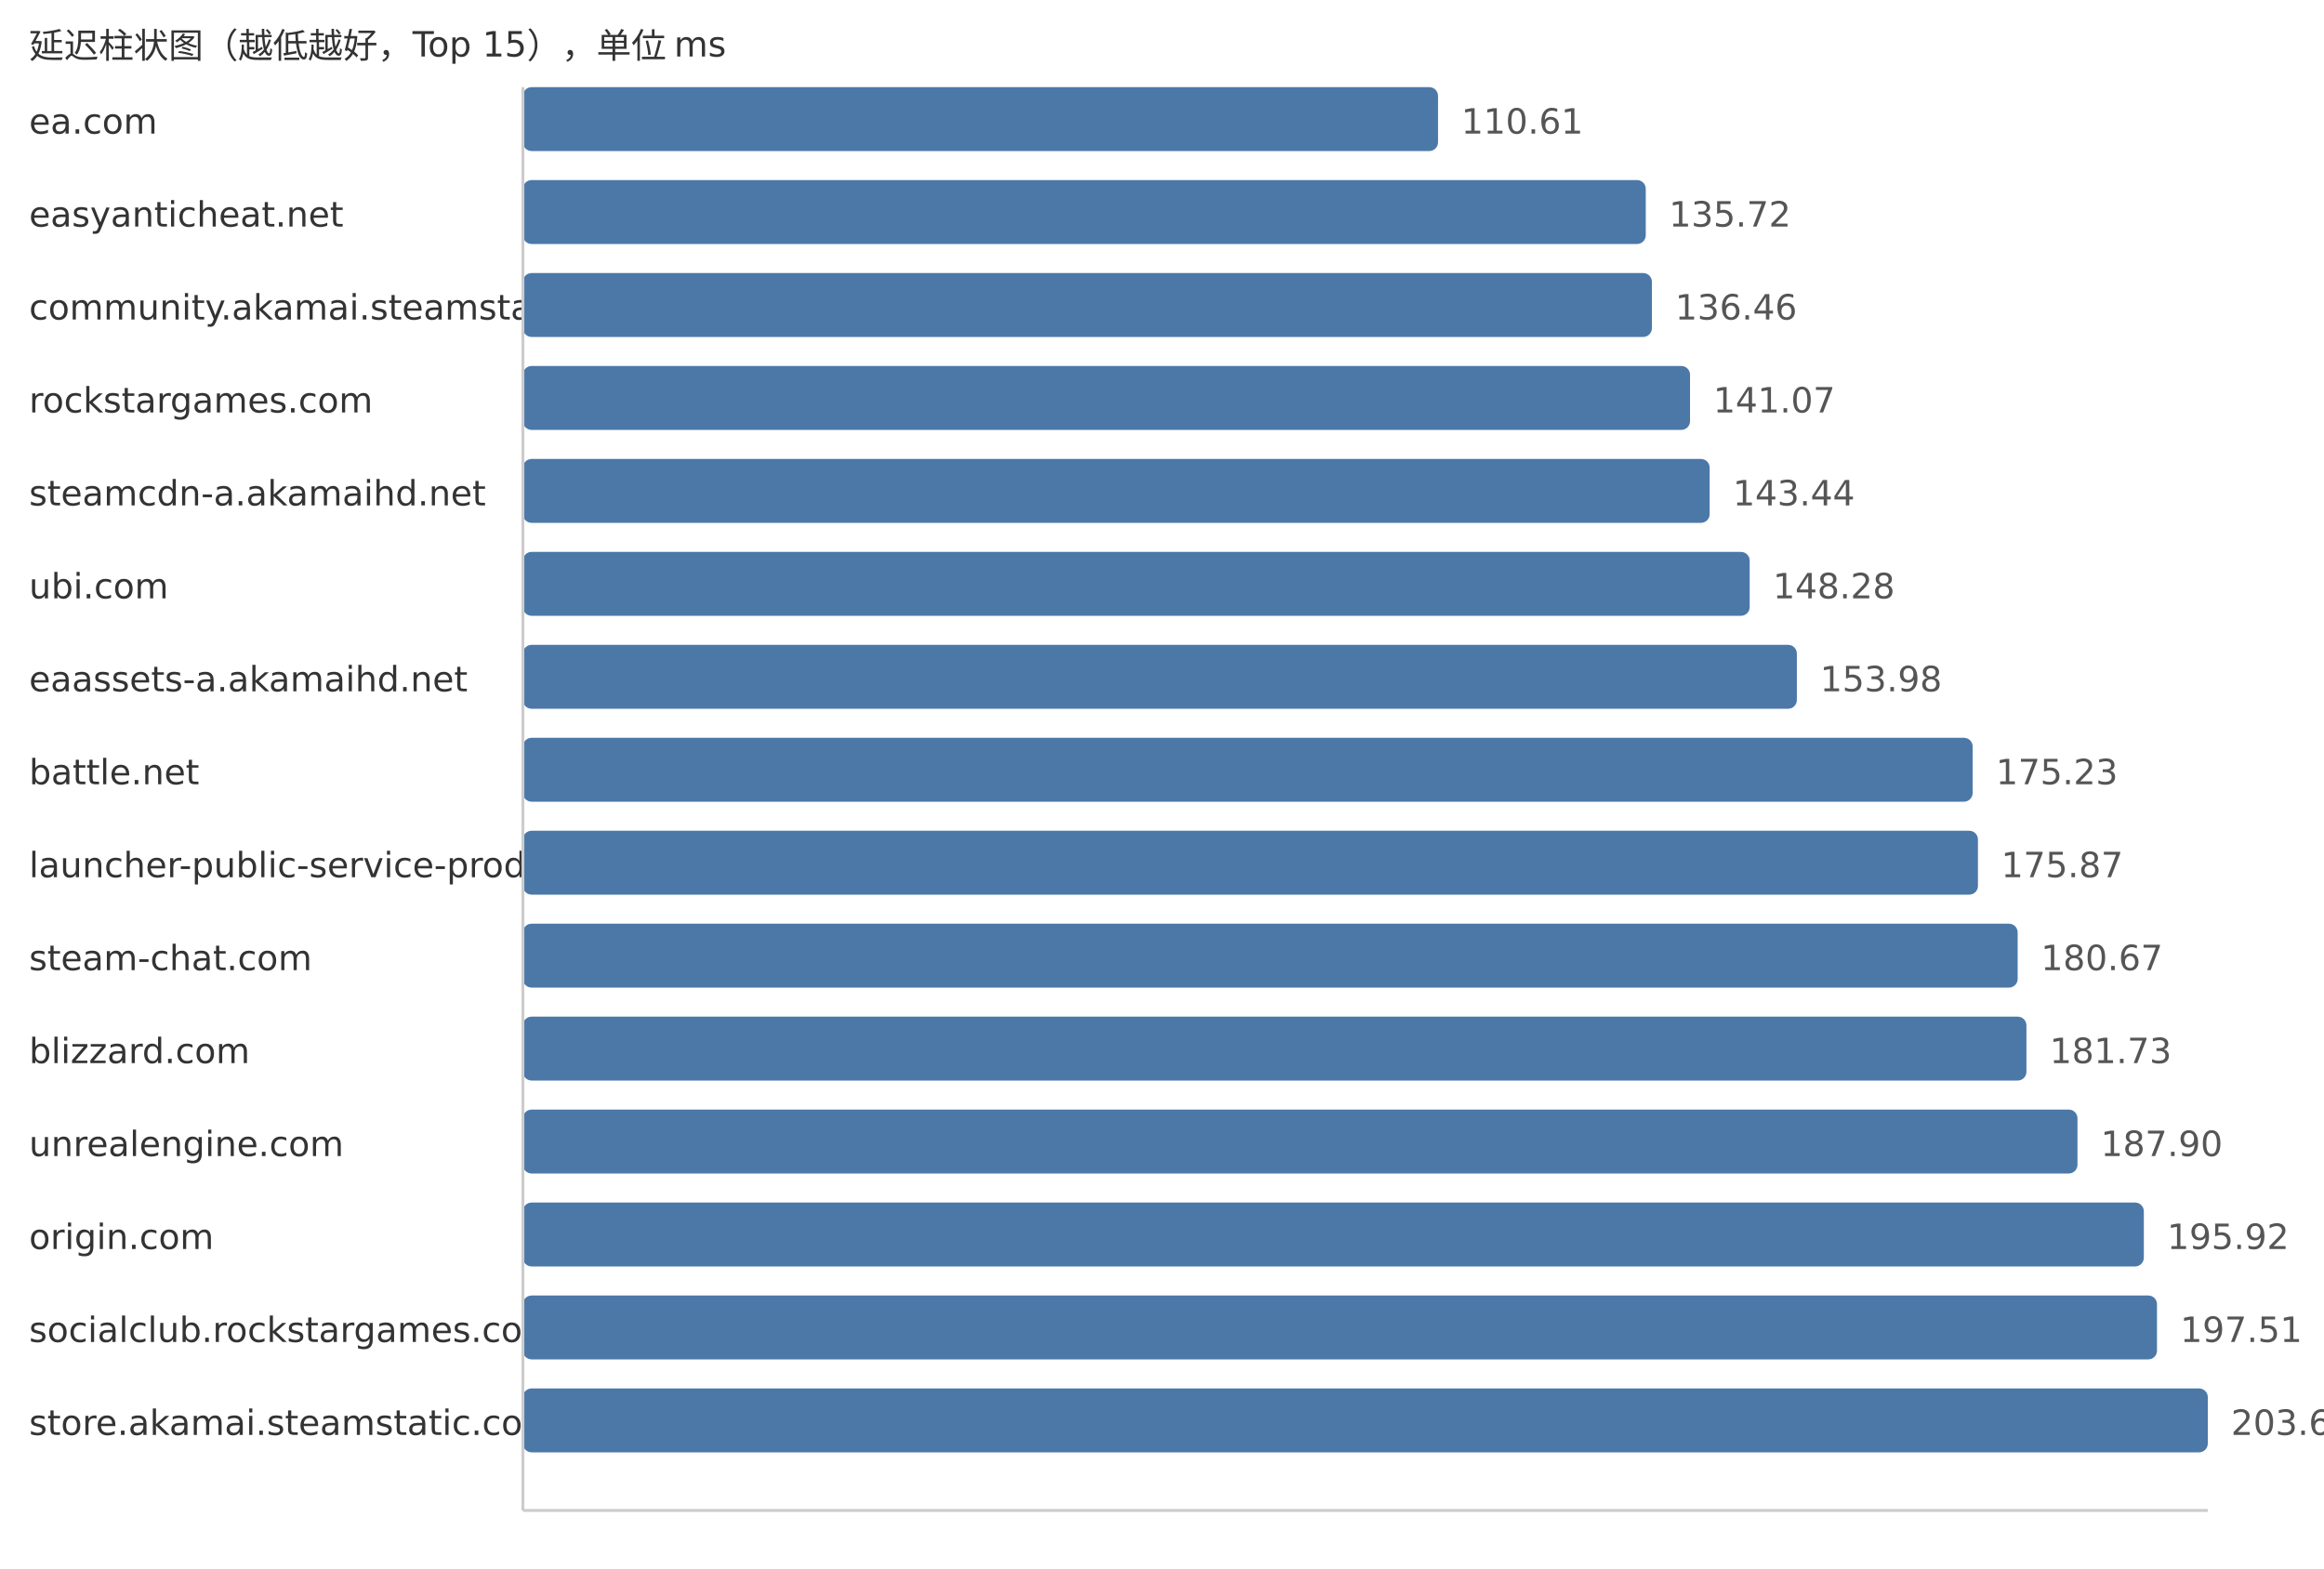
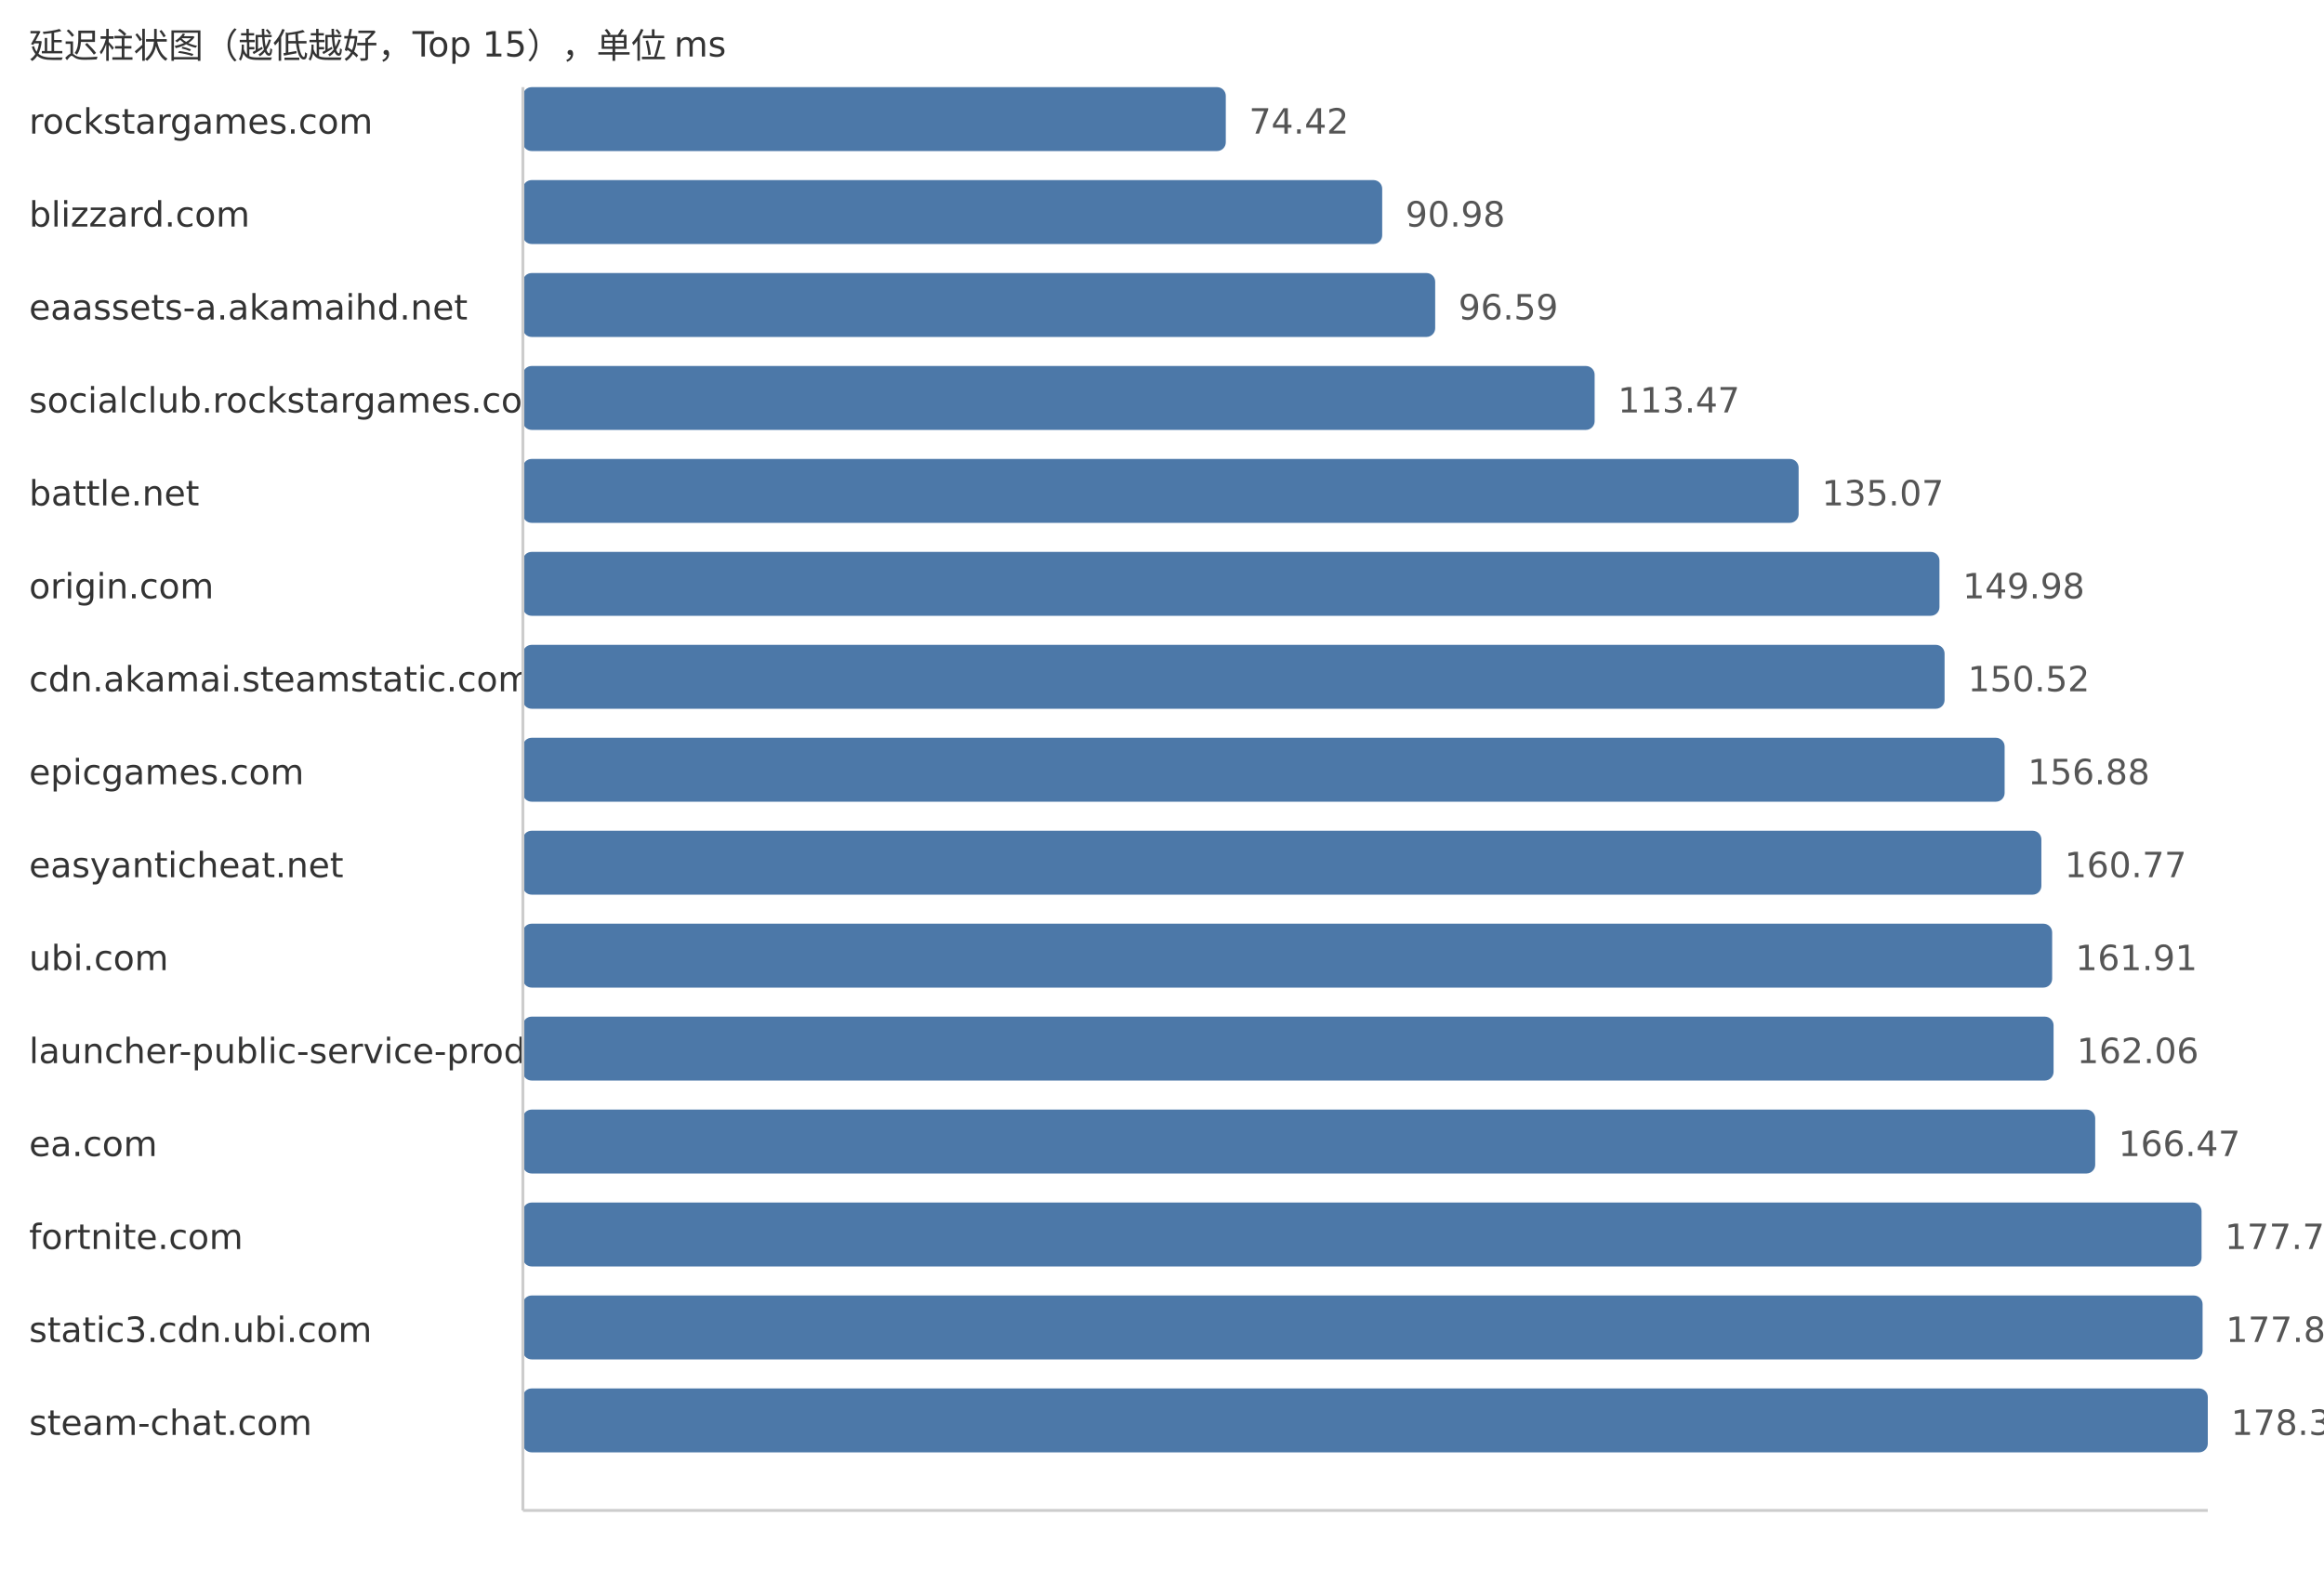
<svg xmlns="http://www.w3.org/2000/svg" width="800" height="540">
  <style> .label{font-family:DejaVu Sans,Verdana,Geneva,sans-serif;font-size:12px;fill:#333} .value{font-family:DejaVu Sans,Verdana,Geneva,sans-serif;font-size:12px;fill:#555} </style>
  <text x="10" y="20" class="label">延迟柱状图（越低越好，Top 15），单位 ms</text>
-   <text x="10" y="46" class="label">ea.com</text>
-   <rect x="180" y="30" width="315.02" height="22" fill="#4c78a8" rx="3" />
-   <text x="503.02" y="46" class="value">110.61</text>
-   <text x="10" y="78" class="label">easyanticheat.net</text>
-   <rect x="180" y="62" width="386.53" height="22" fill="#4c78a8" rx="3" />
-   <text x="574.53" y="78" class="value">135.72</text>
-   <text x="10" y="110" class="label">community.akamai.steamstatic.com</text>
-   <rect x="180" y="94" width="388.64" height="22" fill="#4c78a8" rx="3" />
-   <text x="576.64" y="110" class="value">136.46</text>
-   <text x="10" y="142" class="label">rockstargames.com</text>
-   <rect x="180" y="126" width="401.77" height="22" fill="#4c78a8" rx="3" />
-   <text x="589.77" y="142" class="value">141.07</text>
-   <text x="10" y="174" class="label">steamcdn-a.akamaihd.net</text>
-   <rect x="180" y="158" width="408.52" height="22" fill="#4c78a8" rx="3" />
-   <text x="596.52" y="174" class="value">143.44</text>
-   <text x="10" y="206" class="label">ubi.com</text>
-   <rect x="180" y="190" width="422.3" height="22" fill="#4c78a8" rx="3" />
-   <text x="610.3" y="206" class="value">148.28</text>
-   <text x="10" y="238" class="label">eaassets-a.akamaihd.net</text>
-   <rect x="180" y="222" width="438.54" height="22" fill="#4c78a8" rx="3" />
-   <text x="626.54" y="238" class="value">153.98</text>
-   <text x="10" y="270" class="label">battle.net</text>
-   <rect x="180" y="254" width="499.06" height="22" fill="#4c78a8" rx="3" />
-   <text x="687.06" y="270" class="value">175.23</text>
-   <text x="10" y="302" class="label">launcher-public-service-prod06.ol.epicgames.com</text>
-   <rect x="180" y="286" width="500.88" height="22" fill="#4c78a8" rx="3" />
-   <text x="688.88" y="302" class="value">175.87</text>
-   <text x="10" y="334" class="label">steam-chat.com</text>
-   <rect x="180" y="318" width="514.55" height="22" fill="#4c78a8" rx="3" />
-   <text x="702.55" y="334" class="value">180.67</text>
-   <text x="10" y="366" class="label">blizzard.com</text>
-   <rect x="180" y="350" width="517.57" height="22" fill="#4c78a8" rx="3" />
-   <text x="705.57" y="366" class="value">181.73</text>
-   <text x="10" y="398" class="label">unrealengine.com</text>
-   <rect x="180" y="382" width="535.14" height="22" fill="#4c78a8" rx="3" />
-   <text x="723.14" y="398" class="value">187.90</text>
-   <text x="10" y="430" class="label">origin.com</text>
-   <rect x="180" y="414" width="557.98" height="22" fill="#4c78a8" rx="3" />
-   <text x="745.98" y="430" class="value">195.92</text>
-   <text x="10" y="462" class="label">socialclub.rockstargames.com</text>
-   <rect x="180" y="446" width="562.51" height="22" fill="#4c78a8" rx="3" />
-   <text x="750.51" y="462" class="value">197.51</text>
-   <text x="10" y="494" class="label">store.akamai.steamstatic.com</text>
+   <text x="10" y="46" class="label">rockstargames.com</text>
+   <rect x="180" y="30" width="241.96" height="22" fill="#4c78a8" rx="3" />
+   <text x="429.96" y="46" class="value">74.42</text>
+   <text x="10" y="78" class="label">blizzard.com</text>
+   <rect x="180" y="62" width="295.8" height="22" fill="#4c78a8" rx="3" />
+   <text x="483.8" y="78" class="value">90.98</text>
+   <text x="10" y="110" class="label">eaassets-a.akamaihd.net</text>
+   <rect x="180" y="94" width="314.04" height="22" fill="#4c78a8" rx="3" />
+   <text x="502.04" y="110" class="value">96.59</text>
+   <text x="10" y="142" class="label">socialclub.rockstargames.com</text>
+   <rect x="180" y="126" width="368.93" height="22" fill="#4c78a8" rx="3" />
+   <text x="556.93" y="142" class="value">113.47</text>
+   <text x="10" y="174" class="label">battle.net</text>
+   <rect x="180" y="158" width="439.15" height="22" fill="#4c78a8" rx="3" />
+   <text x="627.15" y="174" class="value">135.07</text>
+   <text x="10" y="206" class="label">origin.com</text>
+   <rect x="180" y="190" width="487.63" height="22" fill="#4c78a8" rx="3" />
+   <text x="675.63" y="206" class="value">149.98</text>
+   <text x="10" y="238" class="label">cdn.akamai.steamstatic.com</text>
+   <rect x="180" y="222" width="489.39" height="22" fill="#4c78a8" rx="3" />
+   <text x="677.39" y="238" class="value">150.52</text>
+   <text x="10" y="270" class="label">epicgames.com</text>
+   <rect x="180" y="254" width="510.06" height="22" fill="#4c78a8" rx="3" />
+   <text x="698.06" y="270" class="value">156.88</text>
+   <text x="10" y="302" class="label">easyanticheat.net</text>
+   <rect x="180" y="286" width="522.71" height="22" fill="#4c78a8" rx="3" />
+   <text x="710.71" y="302" class="value">160.77</text>
+   <text x="10" y="334" class="label">ubi.com</text>
+   <rect x="180" y="318" width="526.42" height="22" fill="#4c78a8" rx="3" />
+   <text x="714.42" y="334" class="value">161.91</text>
+   <text x="10" y="366" class="label">launcher-public-service-prod06.ol.epicgames.com</text>
+   <rect x="180" y="350" width="526.91" height="22" fill="#4c78a8" rx="3" />
+   <text x="714.91" y="366" class="value">162.06</text>
+   <text x="10" y="398" class="label">ea.com</text>
+   <rect x="180" y="382" width="541.24" height="22" fill="#4c78a8" rx="3" />
+   <text x="729.24" y="398" class="value">166.47</text>
+   <text x="10" y="430" class="label">fortnite.com</text>
+   <rect x="180" y="414" width="577.85" height="22" fill="#4c78a8" rx="3" />
+   <text x="765.85" y="430" class="value">177.73</text>
+   <text x="10" y="462" class="label">static3.cdn.ubi.com</text>
+   <rect x="180" y="446" width="578.21" height="22" fill="#4c78a8" rx="3" />
+   <text x="766.21" y="462" class="value">177.84</text>
+   <text x="10" y="494" class="label">steam-chat.com</text>
  <rect x="180" y="478" width="580.0" height="22" fill="#4c78a8" rx="3" />
-   <text x="768.0" y="494" class="value">203.65</text>
+   <text x="768.0" y="494" class="value">178.39</text>
  <line x1="180" y1="30" x2="180" y2="520" stroke="#ccc" />
  <line x1="180" y1="520" x2="760" y2="520" stroke="#ccc" />
</svg>
